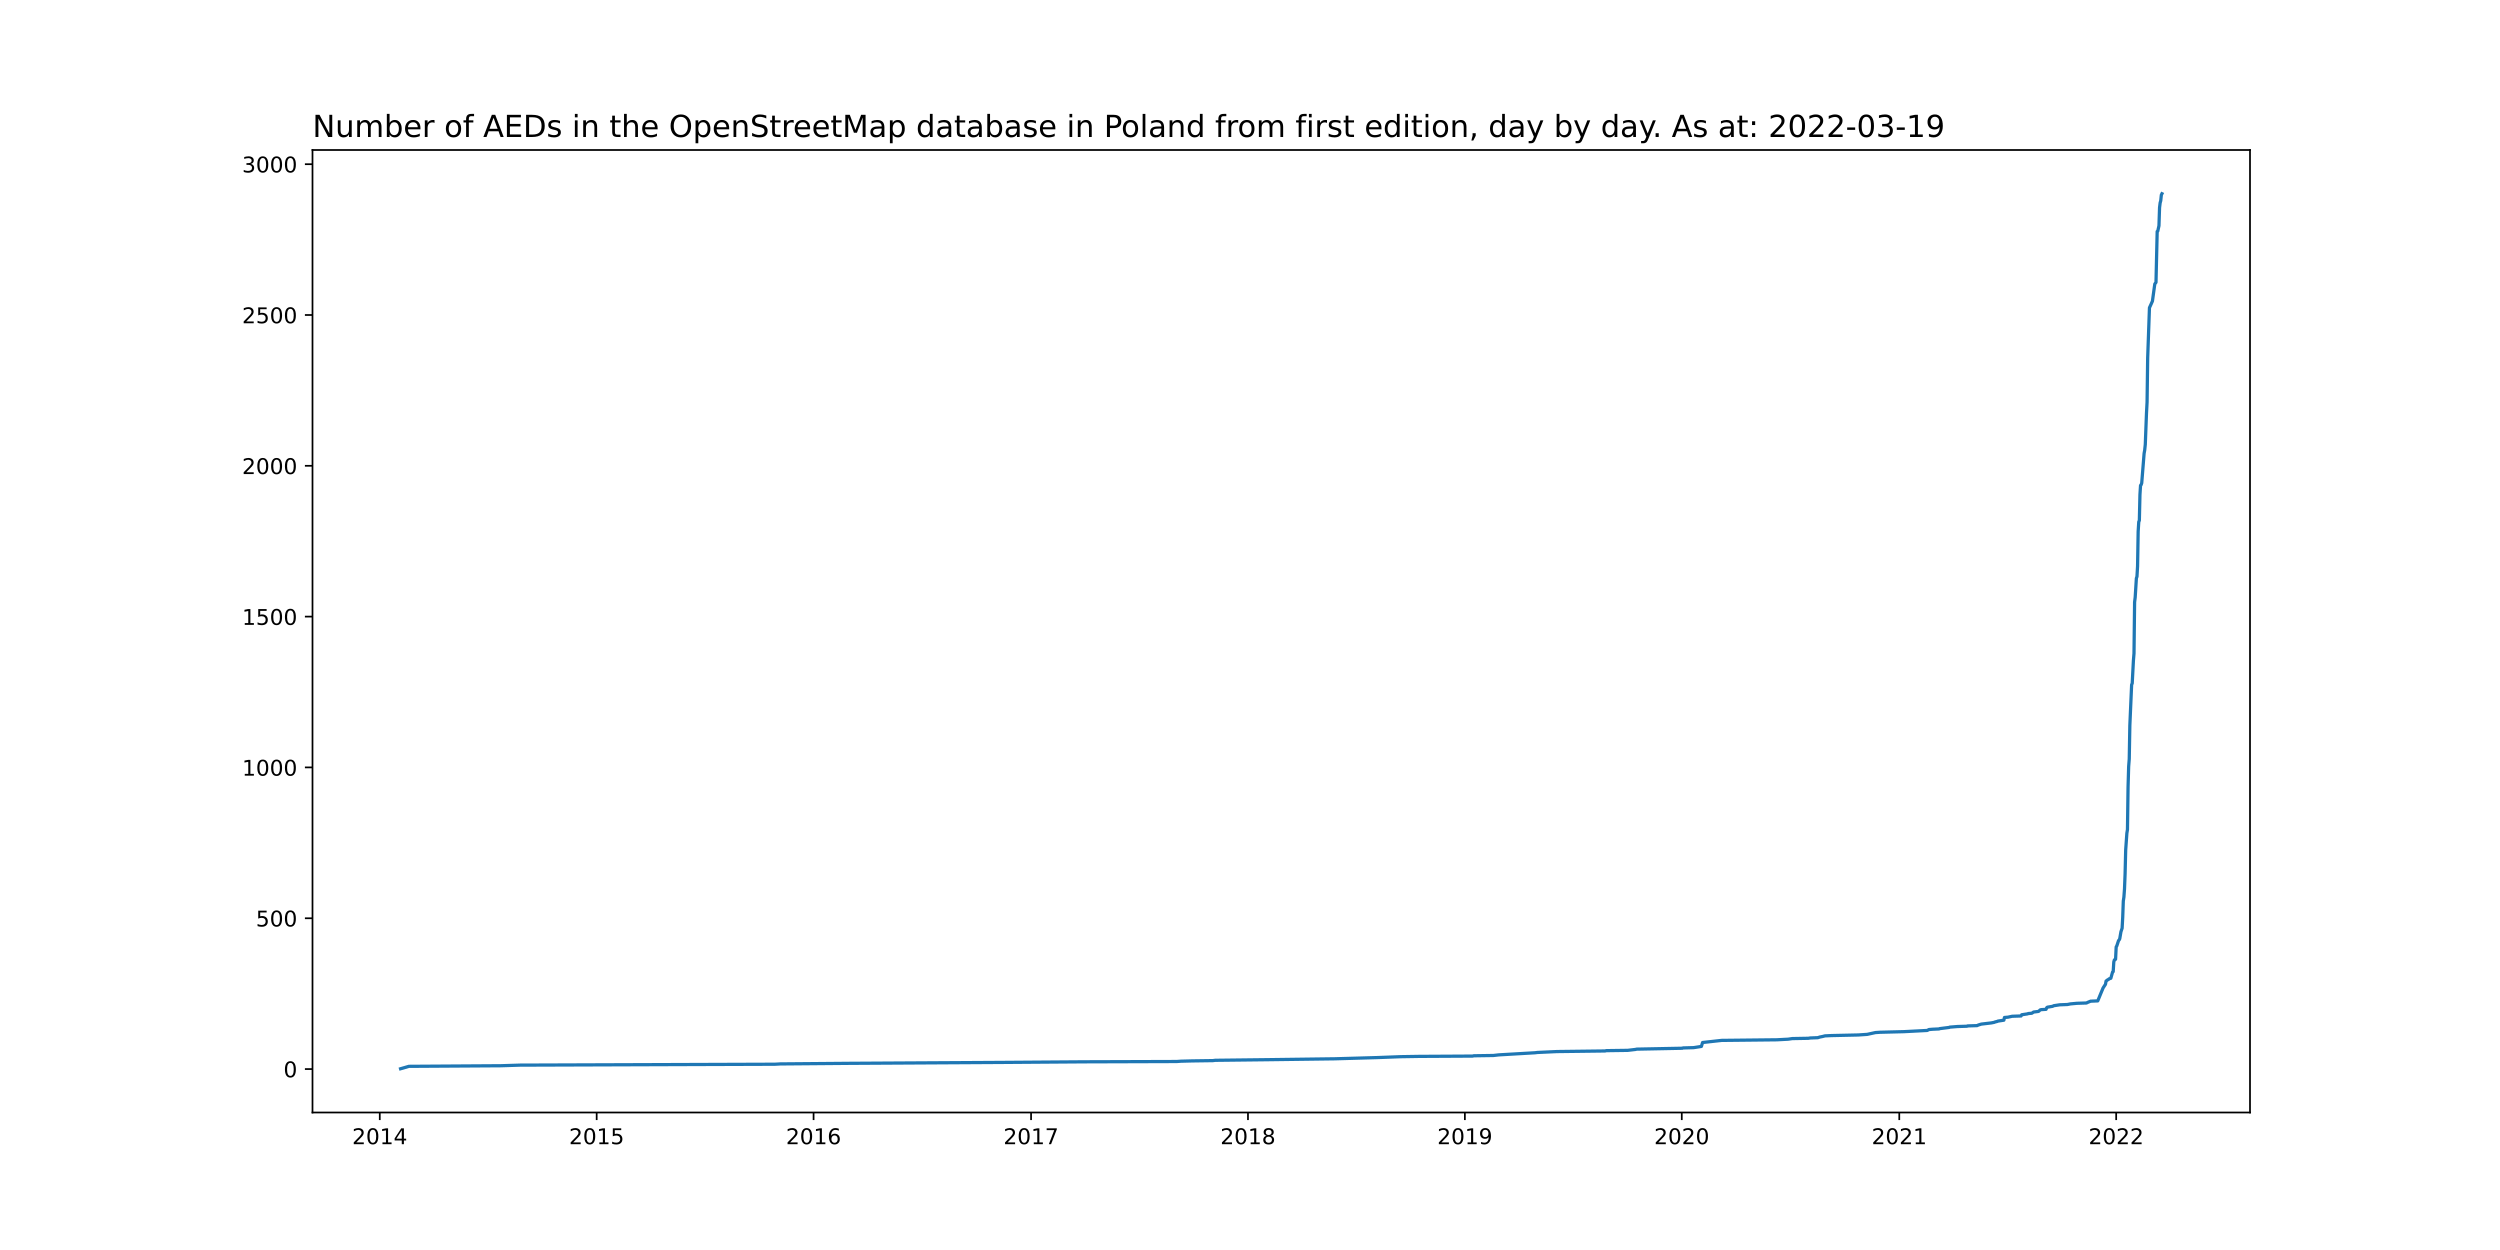
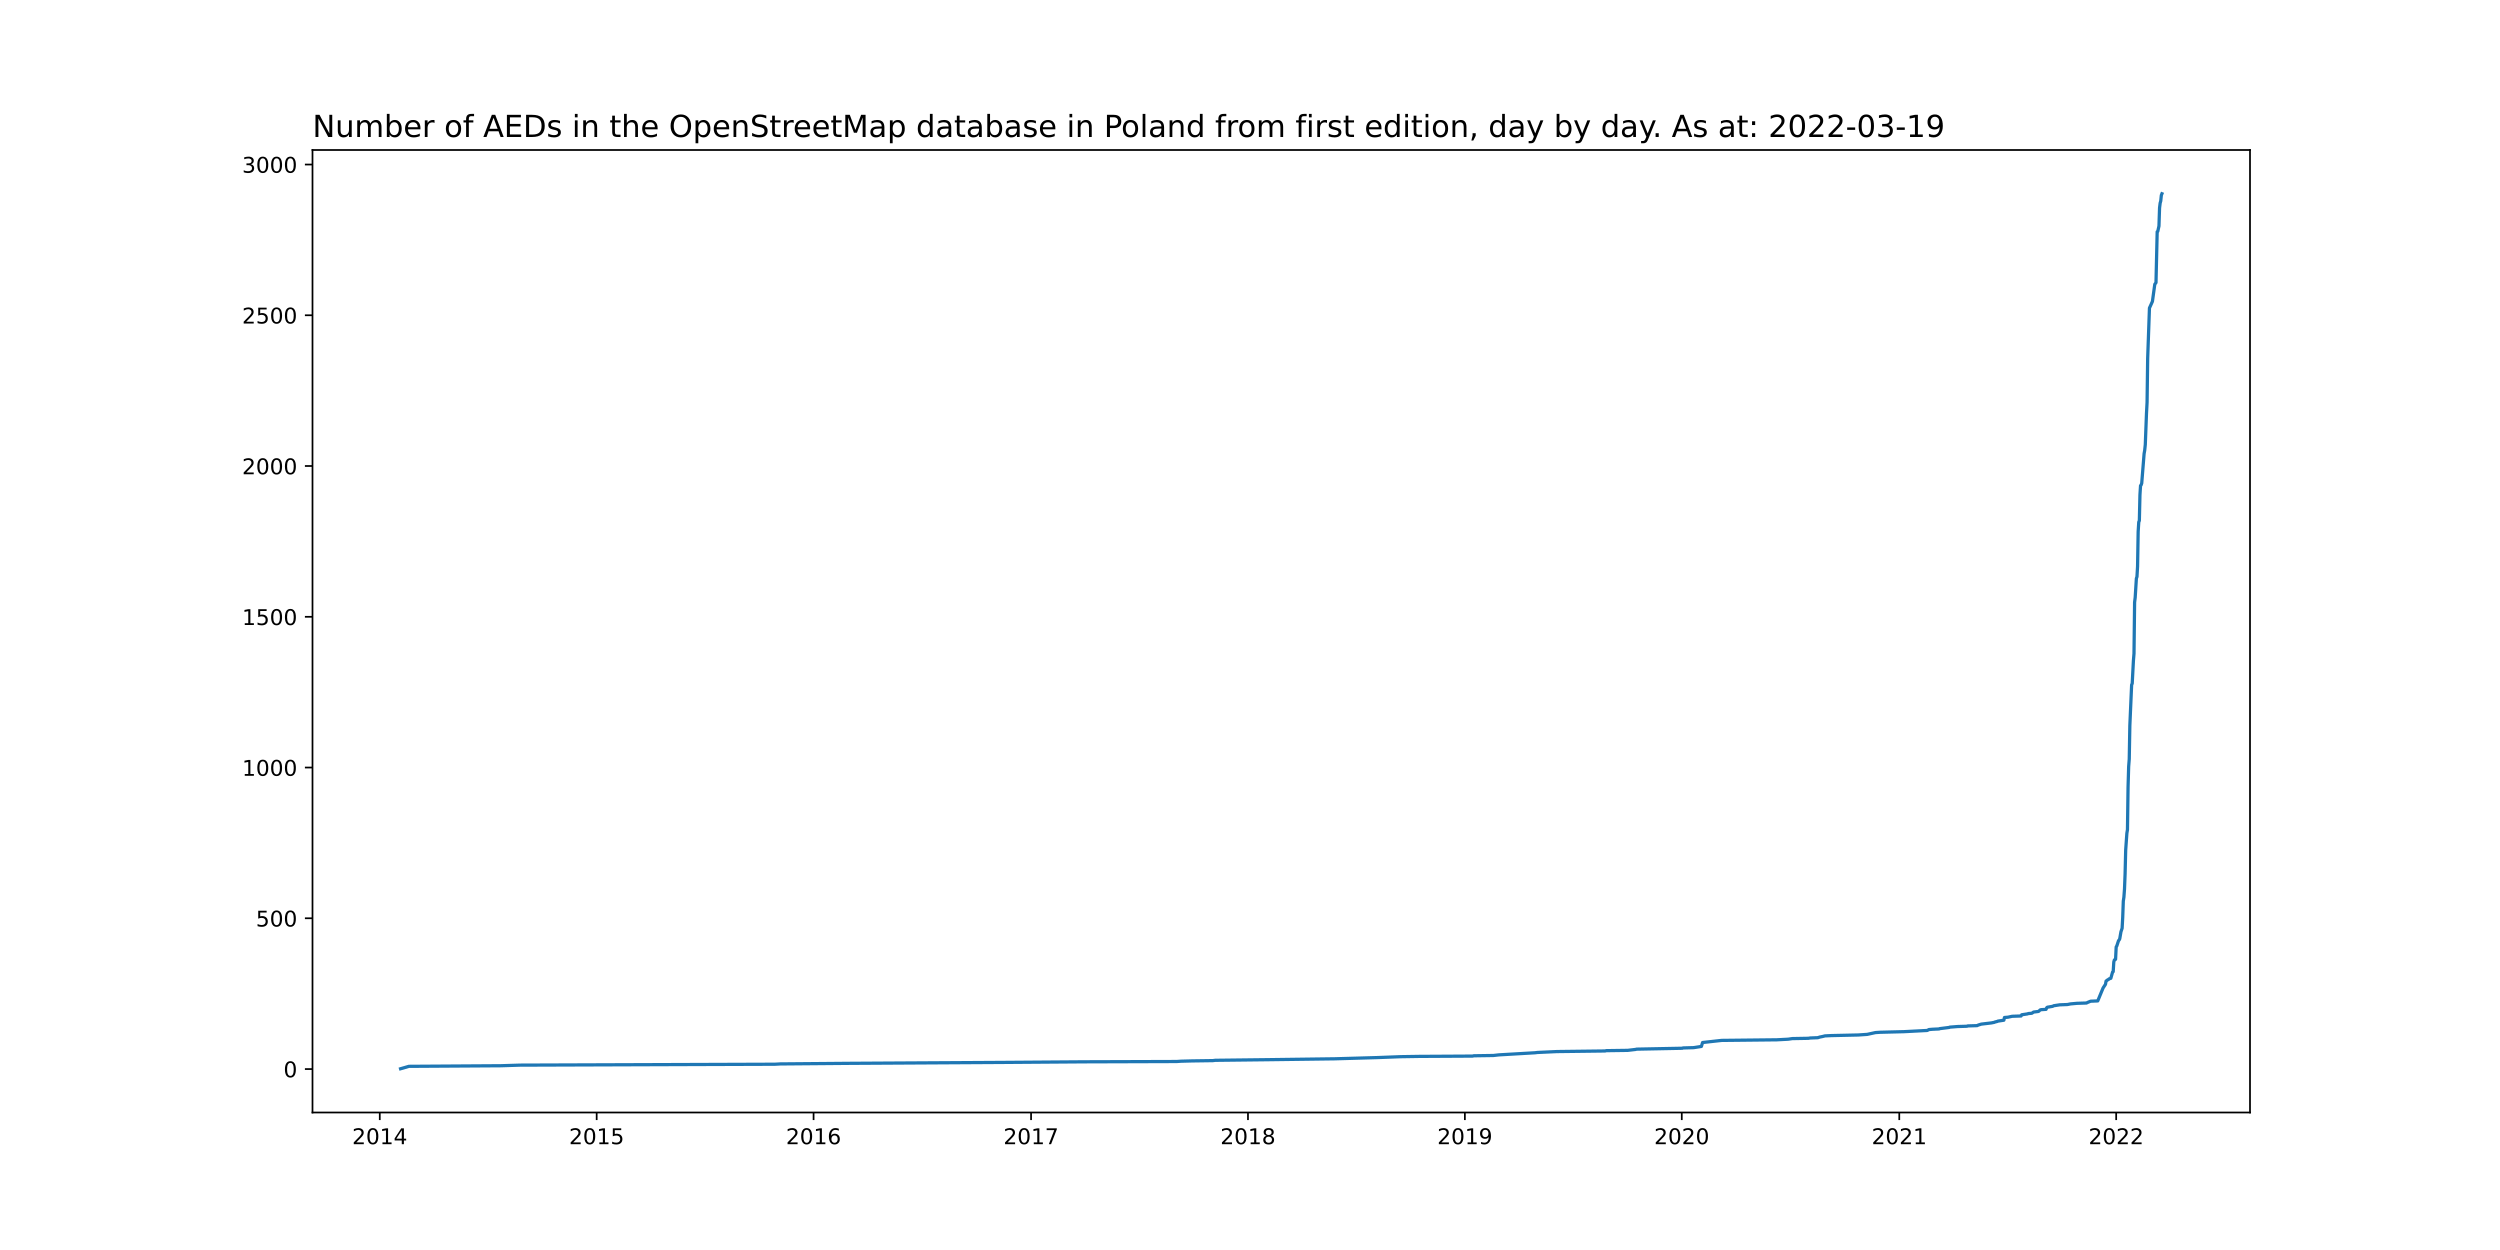
<svg xmlns="http://www.w3.org/2000/svg" xmlns:xlink="http://www.w3.org/1999/xlink" width="1152pt" height="576pt" viewBox="0 0 1152 576" version="1.1">
  <defs>
    <style type="text/css">*{stroke-linejoin: round; stroke-linecap: butt}</style>
  </defs>
  <g id="figure_1">
    <g id="patch_1">
      <path d="M 0 576  L 1152 576  L 1152 0  L 0 0  z " style="fill: #ffffff" />
    </g>
    <g id="axes_1">
      <g id="patch_2">
        <path d="M 144 512.64  L 1036.8 512.64  L 1036.8 69.12  L 144 69.12  z " style="fill: #ffffff" />
      </g>
      <g id="matplotlib.axis_1">
        <g id="xtick_1">
          <g id="line2d_1">
            <defs>
-               <path id="m5c5f3566be" d="M 0 0  L 0 3.5  " style="stroke: #000000; stroke-width: 0.8" />
+               <path id="md3b343126e" d="M 0 0  L 0 3.5  " style="stroke: #000000; stroke-width: 0.8" />
            </defs>
            <g>
-               <use xlink:href="#m5c5f3566be" x="174.998" y="512.64" style="stroke: #000000; stroke-width: 0.8" />
+               <use xlink:href="#md3b343126e" x="174.998" y="512.64" style="stroke: #000000; stroke-width: 0.8" />
            </g>
          </g>
          <g id="text_1">
            <g transform="translate(162.2727 527.2384)scale(0.1 -0.1)">
              <defs>
                <path id="DejaVuSans-32" d="M 1228 531  L 3431 531  L 3431 0  L 469 0  L 469 531  Q 828 903 1448 1529  Q 2069 2156 2228 2338  Q 2531 2678 2651 2914  Q 2772 3150 2772 3378  Q 2772 3750 2511 3984  Q 2250 4219 1831 4219  Q 1534 4219 1204 4116  Q 875 4013 500 3803  L 500 4441  Q 881 4594 1212 4672  Q 1544 4750 1819 4750  Q 2544 4750 2975 4387  Q 3406 4025 3406 3419  Q 3406 3131 3298 2873  Q 3191 2616 2906 2266  Q 2828 2175 2409 1742  Q 1991 1309 1228 531  z " transform="scale(0.015625)" />
                <path id="DejaVuSans-30" d="M 2034 4250  Q 1547 4250 1301 3770  Q 1056 3291 1056 2328  Q 1056 1369 1301 889  Q 1547 409 2034 409  Q 2525 409 2770 889  Q 3016 1369 3016 2328  Q 3016 3291 2770 3770  Q 2525 4250 2034 4250  z M 2034 4750  Q 2819 4750 3233 4129  Q 3647 3509 3647 2328  Q 3647 1150 3233 529  Q 2819 -91 2034 -91  Q 1250 -91 836 529  Q 422 1150 422 2328  Q 422 3509 836 4129  Q 1250 4750 2034 4750  z " transform="scale(0.015625)" />
                <path id="DejaVuSans-31" d="M 794 531  L 1825 531  L 1825 4091  L 703 3866  L 703 4441  L 1819 4666  L 2450 4666  L 2450 531  L 3481 531  L 3481 0  L 794 0  L 794 531  z " transform="scale(0.015625)" />
                <path id="DejaVuSans-34" d="M 2419 4116  L 825 1625  L 2419 1625  L 2419 4116  z M 2253 4666  L 3047 4666  L 3047 1625  L 3713 1625  L 3713 1100  L 3047 1100  L 3047 0  L 2419 0  L 2419 1100  L 313 1100  L 313 1709  L 2253 4666  z " transform="scale(0.015625)" />
              </defs>
              <use xlink:href="#DejaVuSans-32" />
              <use xlink:href="#DejaVuSans-30" x="63.623" />
              <use xlink:href="#DejaVuSans-31" x="127.246" />
              <use xlink:href="#DejaVuSans-34" x="190.869" />
            </g>
          </g>
        </g>
        <g id="xtick_2">
          <g id="line2d_2">
            <g>
-               <use xlink:href="#m5c5f3566be" x="274.946" y="512.64" style="stroke: #000000; stroke-width: 0.8" />
+               <use xlink:href="#md3b343126e" x="274.946" y="512.64" style="stroke: #000000; stroke-width: 0.8" />
            </g>
          </g>
          <g id="text_2">
            <g transform="translate(262.2212 527.2384)scale(0.1 -0.1)">
              <defs>
                <path id="DejaVuSans-35" d="M 691 4666  L 3169 4666  L 3169 4134  L 1269 4134  L 1269 2991  Q 1406 3038 1543 3061  Q 1681 3084 1819 3084  Q 2600 3084 3056 2656  Q 3513 2228 3513 1497  Q 3513 744 3044 326  Q 2575 -91 1722 -91  Q 1428 -91 1123 -41  Q 819 9 494 109  L 494 744  Q 775 591 1075 516  Q 1375 441 1709 441  Q 2250 441 2565 725  Q 2881 1009 2881 1497  Q 2881 1984 2565 2268  Q 2250 2553 1709 2553  Q 1456 2553 1204 2497  Q 953 2441 691 2322  L 691 4666  z " transform="scale(0.015625)" />
              </defs>
              <use xlink:href="#DejaVuSans-32" />
              <use xlink:href="#DejaVuSans-30" x="63.623" />
              <use xlink:href="#DejaVuSans-31" x="127.246" />
              <use xlink:href="#DejaVuSans-35" x="190.869" />
            </g>
          </g>
        </g>
        <g id="xtick_3">
          <g id="line2d_3">
            <g>
-               <use xlink:href="#m5c5f3566be" x="374.895" y="512.64" style="stroke: #000000; stroke-width: 0.8" />
+               <use xlink:href="#md3b343126e" x="374.895" y="512.64" style="stroke: #000000; stroke-width: 0.8" />
            </g>
          </g>
          <g id="text_3">
            <g transform="translate(362.1697 527.2384)scale(0.1 -0.1)">
              <defs>
                <path id="DejaVuSans-36" d="M 2113 2584  Q 1688 2584 1439 2293  Q 1191 2003 1191 1497  Q 1191 994 1439 701  Q 1688 409 2113 409  Q 2538 409 2786 701  Q 3034 994 3034 1497  Q 3034 2003 2786 2293  Q 2538 2584 2113 2584  z M 3366 4563  L 3366 3988  Q 3128 4100 2886 4159  Q 2644 4219 2406 4219  Q 1781 4219 1451 3797  Q 1122 3375 1075 2522  Q 1259 2794 1537 2939  Q 1816 3084 2150 3084  Q 2853 3084 3261 2657  Q 3669 2231 3669 1497  Q 3669 778 3244 343  Q 2819 -91 2113 -91  Q 1303 -91 875 529  Q 447 1150 447 2328  Q 447 3434 972 4092  Q 1497 4750 2381 4750  Q 2619 4750 2861 4703  Q 3103 4656 3366 4563  z " transform="scale(0.015625)" />
              </defs>
              <use xlink:href="#DejaVuSans-32" />
              <use xlink:href="#DejaVuSans-30" x="63.623" />
              <use xlink:href="#DejaVuSans-31" x="127.246" />
              <use xlink:href="#DejaVuSans-36" x="190.869" />
            </g>
          </g>
        </g>
        <g id="xtick_4">
          <g id="line2d_4">
            <g>
-               <use xlink:href="#m5c5f3566be" x="475.117" y="512.64" style="stroke: #000000; stroke-width: 0.8" />
+               <use xlink:href="#md3b343126e" x="475.117" y="512.64" style="stroke: #000000; stroke-width: 0.8" />
            </g>
          </g>
          <g id="text_4">
            <g transform="translate(462.392 527.2384)scale(0.1 -0.1)">
              <defs>
                <path id="DejaVuSans-37" d="M 525 4666  L 3525 4666  L 3525 4397  L 1831 0  L 1172 0  L 2766 4134  L 525 4134  L 525 4666  z " transform="scale(0.015625)" />
              </defs>
              <use xlink:href="#DejaVuSans-32" />
              <use xlink:href="#DejaVuSans-30" x="63.623" />
              <use xlink:href="#DejaVuSans-31" x="127.246" />
              <use xlink:href="#DejaVuSans-37" x="190.869" />
            </g>
          </g>
        </g>
        <g id="xtick_5">
          <g id="line2d_5">
            <g>
-               <use xlink:href="#m5c5f3566be" x="575.065" y="512.64" style="stroke: #000000; stroke-width: 0.8" />
+               <use xlink:href="#md3b343126e" x="575.065" y="512.64" style="stroke: #000000; stroke-width: 0.8" />
            </g>
          </g>
          <g id="text_5">
            <g transform="translate(562.3404 527.2384)scale(0.1 -0.1)">
              <defs>
                <path id="DejaVuSans-38" d="M 2034 2216  Q 1584 2216 1326 1975  Q 1069 1734 1069 1313  Q 1069 891 1326 650  Q 1584 409 2034 409  Q 2484 409 2743 651  Q 3003 894 3003 1313  Q 3003 1734 2745 1975  Q 2488 2216 2034 2216  z M 1403 2484  Q 997 2584 770 2862  Q 544 3141 544 3541  Q 544 4100 942 4425  Q 1341 4750 2034 4750  Q 2731 4750 3128 4425  Q 3525 4100 3525 3541  Q 3525 3141 3298 2862  Q 3072 2584 2669 2484  Q 3125 2378 3379 2068  Q 3634 1759 3634 1313  Q 3634 634 3220 271  Q 2806 -91 2034 -91  Q 1263 -91 848 271  Q 434 634 434 1313  Q 434 1759 690 2068  Q 947 2378 1403 2484  z M 1172 3481  Q 1172 3119 1398 2916  Q 1625 2713 2034 2713  Q 2441 2713 2670 2916  Q 2900 3119 2900 3481  Q 2900 3844 2670 4047  Q 2441 4250 2034 4250  Q 1625 4250 1398 4047  Q 1172 3844 1172 3481  z " transform="scale(0.015625)" />
              </defs>
              <use xlink:href="#DejaVuSans-32" />
              <use xlink:href="#DejaVuSans-30" x="63.623" />
              <use xlink:href="#DejaVuSans-31" x="127.246" />
              <use xlink:href="#DejaVuSans-38" x="190.869" />
            </g>
          </g>
        </g>
        <g id="xtick_6">
          <g id="line2d_6">
            <g>
-               <use xlink:href="#m5c5f3566be" x="675.014" y="512.64" style="stroke: #000000; stroke-width: 0.8" />
+               <use xlink:href="#md3b343126e" x="675.014" y="512.64" style="stroke: #000000; stroke-width: 0.8" />
            </g>
          </g>
          <g id="text_6">
            <g transform="translate(662.2889 527.2384)scale(0.1 -0.1)">
              <defs>
                <path id="DejaVuSans-39" d="M 703 97  L 703 672  Q 941 559 1184 500  Q 1428 441 1663 441  Q 2288 441 2617 861  Q 2947 1281 2994 2138  Q 2813 1869 2534 1725  Q 2256 1581 1919 1581  Q 1219 1581 811 2004  Q 403 2428 403 3163  Q 403 3881 828 4315  Q 1253 4750 1959 4750  Q 2769 4750 3195 4129  Q 3622 3509 3622 2328  Q 3622 1225 3098 567  Q 2575 -91 1691 -91  Q 1453 -91 1209 -44  Q 966 3 703 97  z M 1959 2075  Q 2384 2075 2632 2365  Q 2881 2656 2881 3163  Q 2881 3666 2632 3958  Q 2384 4250 1959 4250  Q 1534 4250 1286 3958  Q 1038 3666 1038 3163  Q 1038 2656 1286 2365  Q 1534 2075 1959 2075  z " transform="scale(0.015625)" />
              </defs>
              <use xlink:href="#DejaVuSans-32" />
              <use xlink:href="#DejaVuSans-30" x="63.623" />
              <use xlink:href="#DejaVuSans-31" x="127.246" />
              <use xlink:href="#DejaVuSans-39" x="190.869" />
            </g>
          </g>
        </g>
        <g id="xtick_7">
          <g id="line2d_7">
            <g>
-               <use xlink:href="#m5c5f3566be" x="774.962" y="512.64" style="stroke: #000000; stroke-width: 0.8" />
+               <use xlink:href="#md3b343126e" x="774.962" y="512.64" style="stroke: #000000; stroke-width: 0.8" />
            </g>
          </g>
          <g id="text_7">
            <g transform="translate(762.2374 527.2384)scale(0.1 -0.1)">
              <use xlink:href="#DejaVuSans-32" />
              <use xlink:href="#DejaVuSans-30" x="63.623" />
              <use xlink:href="#DejaVuSans-32" x="127.246" />
              <use xlink:href="#DejaVuSans-30" x="190.869" />
            </g>
          </g>
        </g>
        <g id="xtick_8">
          <g id="line2d_8">
            <g>
-               <use xlink:href="#m5c5f3566be" x="875.185" y="512.64" style="stroke: #000000; stroke-width: 0.8" />
+               <use xlink:href="#md3b343126e" x="875.185" y="512.64" style="stroke: #000000; stroke-width: 0.8" />
            </g>
          </g>
          <g id="text_8">
            <g transform="translate(862.4597 527.2384)scale(0.1 -0.1)">
              <use xlink:href="#DejaVuSans-32" />
              <use xlink:href="#DejaVuSans-30" x="63.623" />
              <use xlink:href="#DejaVuSans-32" x="127.246" />
              <use xlink:href="#DejaVuSans-31" x="190.869" />
            </g>
          </g>
        </g>
        <g id="xtick_9">
          <g id="line2d_9">
            <g>
-               <use xlink:href="#m5c5f3566be" x="975.133" y="512.64" style="stroke: #000000; stroke-width: 0.8" />
+               <use xlink:href="#md3b343126e" x="975.133" y="512.64" style="stroke: #000000; stroke-width: 0.8" />
            </g>
          </g>
          <g id="text_9">
            <g transform="translate(962.4082 527.2384)scale(0.1 -0.1)">
              <use xlink:href="#DejaVuSans-32" />
              <use xlink:href="#DejaVuSans-30" x="63.623" />
              <use xlink:href="#DejaVuSans-32" x="127.246" />
              <use xlink:href="#DejaVuSans-32" x="190.869" />
            </g>
          </g>
        </g>
      </g>
      <g id="matplotlib.axis_2">
        <g id="ytick_1">
          <g id="line2d_10">
            <defs>
-               <path id="m9e70c5c030" d="M 0 0  L -3.5 0  " style="stroke: #000000; stroke-width: 0.8" />
+               <path id="mc6fd38e978" d="M 0 0  L -3.5 0  " style="stroke: #000000; stroke-width: 0.8" />
            </defs>
            <g>
-               <use xlink:href="#m9e70c5c030" x="144" y="492.619" style="stroke: #000000; stroke-width: 0.8" />
+               <use xlink:href="#mc6fd38e978" x="144" y="492.619" style="stroke: #000000; stroke-width: 0.8" />
            </g>
          </g>
          <g id="text_10">
            <g transform="translate(130.6375 496.4182)scale(0.1 -0.1)">
              <use xlink:href="#DejaVuSans-30" />
            </g>
          </g>
        </g>
        <g id="ytick_2">
          <g id="line2d_11">
            <g>
-               <use xlink:href="#m9e70c5c030" x="144" y="423.126" style="stroke: #000000; stroke-width: 0.8" />
+               <use xlink:href="#mc6fd38e978" x="144" y="423.15" style="stroke: #000000; stroke-width: 0.8" />
            </g>
          </g>
          <g id="text_11">
-             <g transform="translate(117.9125 426.9249)scale(0.1 -0.1)">
+             <g transform="translate(117.9125 426.9488)scale(0.1 -0.1)">
              <use xlink:href="#DejaVuSans-35" />
              <use xlink:href="#DejaVuSans-30" x="63.623" />
              <use xlink:href="#DejaVuSans-30" x="127.246" />
            </g>
          </g>
        </g>
        <g id="ytick_3">
          <g id="line2d_12">
            <g>
-               <use xlink:href="#m9e70c5c030" x="144" y="353.632" style="stroke: #000000; stroke-width: 0.8" />
+               <use xlink:href="#mc6fd38e978" x="144" y="353.68" style="stroke: #000000; stroke-width: 0.8" />
            </g>
          </g>
          <g id="text_12">
-             <g transform="translate(111.55 357.4316)scale(0.1 -0.1)">
+             <g transform="translate(111.55 357.4795)scale(0.1 -0.1)">
              <use xlink:href="#DejaVuSans-31" />
              <use xlink:href="#DejaVuSans-30" x="63.623" />
              <use xlink:href="#DejaVuSans-30" x="127.246" />
              <use xlink:href="#DejaVuSans-30" x="190.869" />
            </g>
          </g>
        </g>
        <g id="ytick_4">
          <g id="line2d_13">
            <g>
-               <use xlink:href="#m9e70c5c030" x="144" y="284.139" style="stroke: #000000; stroke-width: 0.8" />
+               <use xlink:href="#mc6fd38e978" x="144" y="284.211" style="stroke: #000000; stroke-width: 0.8" />
            </g>
          </g>
          <g id="text_13">
-             <g transform="translate(111.55 287.9384)scale(0.1 -0.1)">
+             <g transform="translate(111.55 288.0102)scale(0.1 -0.1)">
              <use xlink:href="#DejaVuSans-31" />
              <use xlink:href="#DejaVuSans-35" x="63.623" />
              <use xlink:href="#DejaVuSans-30" x="127.246" />
              <use xlink:href="#DejaVuSans-30" x="190.869" />
            </g>
          </g>
        </g>
        <g id="ytick_5">
          <g id="line2d_14">
            <g>
-               <use xlink:href="#m9e70c5c030" x="144" y="214.646" style="stroke: #000000; stroke-width: 0.8" />
+               <use xlink:href="#mc6fd38e978" x="144" y="214.742" style="stroke: #000000; stroke-width: 0.8" />
            </g>
          </g>
          <g id="text_14">
-             <g transform="translate(111.55 218.4451)scale(0.1 -0.1)">
+             <g transform="translate(111.55 218.5408)scale(0.1 -0.1)">
              <use xlink:href="#DejaVuSans-32" />
              <use xlink:href="#DejaVuSans-30" x="63.623" />
              <use xlink:href="#DejaVuSans-30" x="127.246" />
              <use xlink:href="#DejaVuSans-30" x="190.869" />
            </g>
          </g>
        </g>
        <g id="ytick_6">
          <g id="line2d_15">
            <g>
-               <use xlink:href="#m9e70c5c030" x="144" y="145.153" style="stroke: #000000; stroke-width: 0.8" />
+               <use xlink:href="#mc6fd38e978" x="144" y="145.272" style="stroke: #000000; stroke-width: 0.8" />
            </g>
          </g>
          <g id="text_15">
-             <g transform="translate(111.55 148.9518)scale(0.1 -0.1)">
+             <g transform="translate(111.55 149.0715)scale(0.1 -0.1)">
              <use xlink:href="#DejaVuSans-32" />
              <use xlink:href="#DejaVuSans-35" x="63.623" />
              <use xlink:href="#DejaVuSans-30" x="127.246" />
              <use xlink:href="#DejaVuSans-30" x="190.869" />
            </g>
          </g>
        </g>
        <g id="ytick_7">
          <g id="line2d_16">
            <g>
-               <use xlink:href="#m9e70c5c030" x="144" y="75.659" style="stroke: #000000; stroke-width: 0.8" />
+               <use xlink:href="#mc6fd38e978" x="144" y="75.803" style="stroke: #000000; stroke-width: 0.8" />
            </g>
          </g>
          <g id="text_16">
-             <g transform="translate(111.55 79.45854)scale(0.1 -0.1)">
+             <g transform="translate(111.55 79.60217)scale(0.1 -0.1)">
              <defs>
                <path id="DejaVuSans-33" d="M 2597 2516  Q 3050 2419 3304 2112  Q 3559 1806 3559 1356  Q 3559 666 3084 287  Q 2609 -91 1734 -91  Q 1441 -91 1130 -33  Q 819 25 488 141  L 488 750  Q 750 597 1062 519  Q 1375 441 1716 441  Q 2309 441 2620 675  Q 2931 909 2931 1356  Q 2931 1769 2642 2001  Q 2353 2234 1838 2234  L 1294 2234  L 1294 2753  L 1863 2753  Q 2328 2753 2575 2939  Q 2822 3125 2822 3475  Q 2822 3834 2567 4026  Q 2313 4219 1838 4219  Q 1578 4219 1281 4162  Q 984 4106 628 3988  L 628 4550  Q 988 4650 1302 4700  Q 1616 4750 1894 4750  Q 2613 4750 3031 4423  Q 3450 4097 3450 3541  Q 3450 3153 3228 2886  Q 3006 2619 2597 2516  z " transform="scale(0.015625)" />
              </defs>
              <use xlink:href="#DejaVuSans-33" />
              <use xlink:href="#DejaVuSans-30" x="63.623" />
              <use xlink:href="#DejaVuSans-30" x="127.246" />
              <use xlink:href="#DejaVuSans-30" x="190.869" />
            </g>
          </g>
        </g>
      </g>
      <g id="line2d_17">
-         <path d="M 184.582 492.48  L 188.415 491.368  L 230.859 491.09  L 239.622 490.812  L 357.096 490.395  L 359.56 490.256  L 391.872 489.978  L 461.973 489.561  L 499.762 489.283  L 542.206 489.144  L 544.122 489.005  L 549.325 488.866  L 558.909 488.727  L 560.005 488.588  L 583.828 488.31  L 615.045 487.893  L 634.487 487.337  L 645.44 486.921  L 653.929 486.782  L 678.574 486.643  L 679.121 486.504  L 688.158 486.365  L 690.622 486.087  L 707.326 485.114  L 708.421 484.975  L 717.458 484.558  L 739.638 484.28  L 740.186 484.141  L 750.044 484.002  L 753.604 483.585  L 754.151 483.446  L 775.236 483.029  L 775.51 482.89  L 780.439 482.751  L 783.999 482.195  L 784.546 480.388  L 793.309 479.415  L 818.775 479.137  L 823.978 478.859  L 825.895 478.581  L 833.288 478.442  L 834.11 478.303  L 837.67 478.164  L 838.491 477.886  L 839.86 477.608  L 840.956 477.33  L 843.968 477.191  L 856.29 476.914  L 860.398 476.636  L 864.231 475.802  L 866.422 475.663  L 877.375 475.385  L 888.055 474.829  L 888.876 474.412  L 890.519 474.273  L 893.531 474.134  L 893.805 473.995  L 898.187 473.439  L 898.46 473.3  L 902.02 473.022  L 906.401 472.883  L 906.675 472.744  L 911.057 472.605  L 911.604 472.327  L 912.973 471.91  L 917.629 471.354  L 918.998 471.076  L 919.272 470.937  L 920.367 470.659  L 920.641 470.52  L 923.379 470.103  L 923.653 468.852  L 925.296 468.713  L 927.213 468.296  L 931.32 468.157  L 931.594 467.601  L 934.332 467.184  L 934.606 467.045  L 936.249 466.906  L 937.071 466.351  L 939.261 466.073  L 939.535 465.934  L 940.083 465.378  L 940.63 465.239  L 942.821 465.1  L 943.095 464.405  L 943.369 464.127  L 945.833 463.71  L 946.381 463.432  L 949.119 463.015  L 952.679 462.876  L 954.048 462.598  L 957.06 462.32  L 961.442 462.181  L 961.989 461.903  L 963.358 461.347  L 966.644 461.208  L 969.109 455.232  L 970.204 453.564  L 970.478 452.035  L 970.752 451.896  L 971.026 451.618  L 971.573 451.34  L 971.847 451.062  L 972.669 450.784  L 973.49 447.865  L 973.764 447.726  L 974.038 443.279  L 974.312 442.306  L 974.859 442.028  L 975.133 436.329  L 975.407 435.912  L 976.228 433.411  L 976.502 433.133  L 976.776 432.577  L 977.324 429.38  L 977.871 427.712  L 978.145 422.709  L 978.419 415.203  L 978.693 413.397  L 978.967 409.644  L 979.241 402.695  L 979.514 391.715  L 980.062 383.931  L 980.336 382.264  L 980.61 362.667  L 980.884 353.215  L 981.157 349.741  L 981.431 334.313  L 982.253 315.55  L 982.527 314.855  L 983.074 304.431  L 983.348 301.096  L 983.622 277.468  L 983.896 275.244  L 984.443 266.488  L 984.717 265.654  L 984.991 260.928  L 985.265 244.945  L 985.539 240.497  L 985.813 239.802  L 986.086 227.989  L 986.36 223.68  L 986.634 223.402  L 986.908 222.568  L 988.003 208.947  L 988.277 207.419  L 988.551 204.778  L 989.099 190.462  L 989.372 185.32  L 989.646 165.028  L 990.194 149.6  L 990.468 141.817  L 991.289 140.01  L 991.837 138.759  L 992.932 130.837  L 993.48 130.142  L 994.028 106.653  L 994.301 106.514  L 994.849 104.013  L 995.123 95.673  L 995.397 93.45  L 995.671 92.477  L 995.944 89.836  L 996.218 89.28  L 996.218 89.28  " clip-path="url(#pf6e9a65e65)" style="fill: none; stroke: #1f77b4; stroke-width: 1.5; stroke-linecap: square" />
+         <path d="M 184.582 492.48  L 188.415 491.368  L 230.859 491.091  L 239.622 490.813  L 357.096 490.396  L 359.56 490.257  L 391.872 489.979  L 461.973 489.562  L 499.762 489.284  L 542.206 489.145  L 544.122 489.007  L 549.325 488.868  L 558.909 488.729  L 560.005 488.59  L 583.828 488.312  L 615.045 487.895  L 634.487 487.339  L 645.44 486.922  L 653.929 486.784  L 678.574 486.645  L 679.121 486.506  L 688.158 486.367  L 690.622 486.089  L 707.326 485.116  L 708.421 484.977  L 717.458 484.56  L 739.638 484.283  L 740.186 484.144  L 750.044 484.005  L 753.604 483.588  L 754.151 483.449  L 775.236 483.032  L 775.51 482.893  L 780.439 482.754  L 783.999 482.199  L 784.546 480.392  L 793.309 479.42  L 818.775 479.142  L 823.978 478.864  L 825.895 478.586  L 833.288 478.447  L 834.11 478.308  L 837.67 478.169  L 838.491 477.891  L 839.86 477.614  L 840.956 477.336  L 843.968 477.197  L 856.29 476.919  L 860.398 476.641  L 864.231 475.807  L 866.422 475.668  L 877.375 475.391  L 888.055 474.835  L 888.876 474.418  L 890.519 474.279  L 893.531 474.14  L 893.805 474.001  L 898.187 473.445  L 898.46 473.306  L 902.02 473.029  L 906.401 472.89  L 906.675 472.751  L 911.057 472.612  L 911.604 472.334  L 912.973 471.917  L 917.629 471.361  L 918.998 471.083  L 919.272 470.945  L 920.367 470.667  L 920.641 470.528  L 923.379 470.111  L 923.653 468.86  L 925.296 468.721  L 927.213 468.305  L 931.32 468.166  L 931.594 467.61  L 934.332 467.193  L 934.606 467.054  L 936.249 466.915  L 937.071 466.36  L 939.261 466.082  L 939.535 465.943  L 940.083 465.387  L 940.63 465.248  L 942.821 465.109  L 943.095 464.414  L 943.369 464.137  L 945.833 463.72  L 946.381 463.442  L 949.119 463.025  L 952.679 462.886  L 954.048 462.608  L 957.06 462.33  L 961.442 462.191  L 961.989 461.913  L 963.358 461.358  L 966.644 461.219  L 969.109 455.244  L 970.204 453.577  L 970.478 452.049  L 970.752 451.91  L 971.026 451.632  L 971.573 451.354  L 971.847 451.076  L 972.669 450.798  L 973.49 447.881  L 973.764 447.742  L 974.038 443.296  L 974.312 442.323  L 974.859 442.045  L 975.133 436.349  L 975.407 435.932  L 976.228 433.431  L 976.502 433.153  L 976.776 432.597  L 977.324 429.402  L 977.871 427.735  L 978.145 422.733  L 978.419 415.23  L 978.693 413.424  L 978.967 409.673  L 979.241 402.726  L 979.514 391.749  L 980.062 383.969  L 980.336 382.302  L 980.61 362.711  L 980.884 353.263  L 981.157 349.79  L 981.431 334.368  L 982.253 315.611  L 982.527 314.916  L 983.074 304.496  L 983.348 301.161  L 983.622 277.542  L 983.896 275.319  L 984.443 266.566  L 984.717 265.732  L 984.991 261.008  L 985.265 245.03  L 985.539 240.584  L 985.813 239.89  L 986.086 228.08  L 986.36 223.773  L 986.634 223.495  L 986.908 222.661  L 988.003 209.045  L 988.277 207.517  L 988.551 204.877  L 989.099 190.566  L 989.372 185.426  L 989.646 165.141  L 990.194 149.718  L 990.468 141.938  L 991.289 140.132  L 991.837 138.881  L 992.932 130.962  L 993.48 130.267  L 994.028 106.786  L 994.301 106.647  L 994.849 104.146  L 995.123 95.81  L 995.397 93.587  L 995.671 92.615  L 995.944 89.975  L 996.218 89.28  L 996.218 89.28  " clip-path="url(#p637853710c)" style="fill: none; stroke: #1f77b4; stroke-width: 1.5; stroke-linecap: square" />
      </g>
      <g id="patch_3">
        <path d="M 144 512.64  L 144 69.12  " style="fill: none; stroke: #000000; stroke-width: 0.8; stroke-linejoin: miter; stroke-linecap: square" />
      </g>
      <g id="patch_4">
        <path d="M 1036.8 512.64  L 1036.8 69.12  " style="fill: none; stroke: #000000; stroke-width: 0.8; stroke-linejoin: miter; stroke-linecap: square" />
      </g>
      <g id="patch_5">
        <path d="M 144 512.64  L 1036.8 512.64  " style="fill: none; stroke: #000000; stroke-width: 0.8; stroke-linejoin: miter; stroke-linecap: square" />
      </g>
      <g id="patch_6">
        <path d="M 144 69.12  L 1036.8 69.12  " style="fill: none; stroke: #000000; stroke-width: 0.8; stroke-linejoin: miter; stroke-linecap: square" />
      </g>
      <g id="text_17">
        <g transform="translate(144 63.12)scale(0.14 -0.14)">
          <defs>
            <path id="DejaVuSans-4e" d="M 628 4666  L 1478 4666  L 3547 763  L 3547 4666  L 4159 4666  L 4159 0  L 3309 0  L 1241 3903  L 1241 0  L 628 0  L 628 4666  z " transform="scale(0.015625)" />
            <path id="DejaVuSans-75" d="M 544 1381  L 544 3500  L 1119 3500  L 1119 1403  Q 1119 906 1312 657  Q 1506 409 1894 409  Q 2359 409 2629 706  Q 2900 1003 2900 1516  L 2900 3500  L 3475 3500  L 3475 0  L 2900 0  L 2900 538  Q 2691 219 2414 64  Q 2138 -91 1772 -91  Q 1169 -91 856 284  Q 544 659 544 1381  z M 1991 3584  L 1991 3584  z " transform="scale(0.015625)" />
            <path id="DejaVuSans-6d" d="M 3328 2828  Q 3544 3216 3844 3400  Q 4144 3584 4550 3584  Q 5097 3584 5394 3201  Q 5691 2819 5691 2113  L 5691 0  L 5113 0  L 5113 2094  Q 5113 2597 4934 2840  Q 4756 3084 4391 3084  Q 3944 3084 3684 2787  Q 3425 2491 3425 1978  L 3425 0  L 2847 0  L 2847 2094  Q 2847 2600 2669 2842  Q 2491 3084 2119 3084  Q 1678 3084 1418 2786  Q 1159 2488 1159 1978  L 1159 0  L 581 0  L 581 3500  L 1159 3500  L 1159 2956  Q 1356 3278 1631 3431  Q 1906 3584 2284 3584  Q 2666 3584 2933 3390  Q 3200 3197 3328 2828  z " transform="scale(0.015625)" />
            <path id="DejaVuSans-62" d="M 3116 1747  Q 3116 2381 2855 2742  Q 2594 3103 2138 3103  Q 1681 3103 1420 2742  Q 1159 2381 1159 1747  Q 1159 1113 1420 752  Q 1681 391 2138 391  Q 2594 391 2855 752  Q 3116 1113 3116 1747  z M 1159 2969  Q 1341 3281 1617 3432  Q 1894 3584 2278 3584  Q 2916 3584 3314 3078  Q 3713 2572 3713 1747  Q 3713 922 3314 415  Q 2916 -91 2278 -91  Q 1894 -91 1617 61  Q 1341 213 1159 525  L 1159 0  L 581 0  L 581 4863  L 1159 4863  L 1159 2969  z " transform="scale(0.015625)" />
            <path id="DejaVuSans-65" d="M 3597 1894  L 3597 1613  L 953 1613  Q 991 1019 1311 708  Q 1631 397 2203 397  Q 2534 397 2845 478  Q 3156 559 3463 722  L 3463 178  Q 3153 47 2828 -22  Q 2503 -91 2169 -91  Q 1331 -91 842 396  Q 353 884 353 1716  Q 353 2575 817 3079  Q 1281 3584 2069 3584  Q 2775 3584 3186 3129  Q 3597 2675 3597 1894  z M 3022 2063  Q 3016 2534 2758 2815  Q 2500 3097 2075 3097  Q 1594 3097 1305 2825  Q 1016 2553 972 2059  L 3022 2063  z " transform="scale(0.015625)" />
            <path id="DejaVuSans-72" d="M 2631 2963  Q 2534 3019 2420 3045  Q 2306 3072 2169 3072  Q 1681 3072 1420 2755  Q 1159 2438 1159 1844  L 1159 0  L 581 0  L 581 3500  L 1159 3500  L 1159 2956  Q 1341 3275 1631 3429  Q 1922 3584 2338 3584  Q 2397 3584 2469 3576  Q 2541 3569 2628 3553  L 2631 2963  z " transform="scale(0.015625)" />
            <path id="DejaVuSans-20" transform="scale(0.015625)" />
            <path id="DejaVuSans-6f" d="M 1959 3097  Q 1497 3097 1228 2736  Q 959 2375 959 1747  Q 959 1119 1226 758  Q 1494 397 1959 397  Q 2419 397 2687 759  Q 2956 1122 2956 1747  Q 2956 2369 2687 2733  Q 2419 3097 1959 3097  z M 1959 3584  Q 2709 3584 3137 3096  Q 3566 2609 3566 1747  Q 3566 888 3137 398  Q 2709 -91 1959 -91  Q 1206 -91 779 398  Q 353 888 353 1747  Q 353 2609 779 3096  Q 1206 3584 1959 3584  z " transform="scale(0.015625)" />
            <path id="DejaVuSans-66" d="M 2375 4863  L 2375 4384  L 1825 4384  Q 1516 4384 1395 4259  Q 1275 4134 1275 3809  L 1275 3500  L 2222 3500  L 2222 3053  L 1275 3053  L 1275 0  L 697 0  L 697 3053  L 147 3053  L 147 3500  L 697 3500  L 697 3744  Q 697 4328 969 4595  Q 1241 4863 1831 4863  L 2375 4863  z " transform="scale(0.015625)" />
            <path id="DejaVuSans-41" d="M 2188 4044  L 1331 1722  L 3047 1722  L 2188 4044  z M 1831 4666  L 2547 4666  L 4325 0  L 3669 0  L 3244 1197  L 1141 1197  L 716 0  L 50 0  L 1831 4666  z " transform="scale(0.015625)" />
            <path id="DejaVuSans-45" d="M 628 4666  L 3578 4666  L 3578 4134  L 1259 4134  L 1259 2753  L 3481 2753  L 3481 2222  L 1259 2222  L 1259 531  L 3634 531  L 3634 0  L 628 0  L 628 4666  z " transform="scale(0.015625)" />
            <path id="DejaVuSans-44" d="M 1259 4147  L 1259 519  L 2022 519  Q 2988 519 3436 956  Q 3884 1394 3884 2338  Q 3884 3275 3436 3711  Q 2988 4147 2022 4147  L 1259 4147  z M 628 4666  L 1925 4666  Q 3281 4666 3915 4102  Q 4550 3538 4550 2338  Q 4550 1131 3912 565  Q 3275 0 1925 0  L 628 0  L 628 4666  z " transform="scale(0.015625)" />
            <path id="DejaVuSans-73" d="M 2834 3397  L 2834 2853  Q 2591 2978 2328 3040  Q 2066 3103 1784 3103  Q 1356 3103 1142 2972  Q 928 2841 928 2578  Q 928 2378 1081 2264  Q 1234 2150 1697 2047  L 1894 2003  Q 2506 1872 2764 1633  Q 3022 1394 3022 966  Q 3022 478 2636 193  Q 2250 -91 1575 -91  Q 1294 -91 989 -36  Q 684 19 347 128  L 347 722  Q 666 556 975 473  Q 1284 391 1588 391  Q 1994 391 2212 530  Q 2431 669 2431 922  Q 2431 1156 2273 1281  Q 2116 1406 1581 1522  L 1381 1569  Q 847 1681 609 1914  Q 372 2147 372 2553  Q 372 3047 722 3315  Q 1072 3584 1716 3584  Q 2034 3584 2315 3537  Q 2597 3491 2834 3397  z " transform="scale(0.015625)" />
            <path id="DejaVuSans-69" d="M 603 3500  L 1178 3500  L 1178 0  L 603 0  L 603 3500  z M 603 4863  L 1178 4863  L 1178 4134  L 603 4134  L 603 4863  z " transform="scale(0.015625)" />
            <path id="DejaVuSans-6e" d="M 3513 2113  L 3513 0  L 2938 0  L 2938 2094  Q 2938 2591 2744 2837  Q 2550 3084 2163 3084  Q 1697 3084 1428 2787  Q 1159 2491 1159 1978  L 1159 0  L 581 0  L 581 3500  L 1159 3500  L 1159 2956  Q 1366 3272 1645 3428  Q 1925 3584 2291 3584  Q 2894 3584 3203 3211  Q 3513 2838 3513 2113  z " transform="scale(0.015625)" />
            <path id="DejaVuSans-74" d="M 1172 4494  L 1172 3500  L 2356 3500  L 2356 3053  L 1172 3053  L 1172 1153  Q 1172 725 1289 603  Q 1406 481 1766 481  L 2356 481  L 2356 0  L 1766 0  Q 1100 0 847 248  Q 594 497 594 1153  L 594 3053  L 172 3053  L 172 3500  L 594 3500  L 594 4494  L 1172 4494  z " transform="scale(0.015625)" />
            <path id="DejaVuSans-68" d="M 3513 2113  L 3513 0  L 2938 0  L 2938 2094  Q 2938 2591 2744 2837  Q 2550 3084 2163 3084  Q 1697 3084 1428 2787  Q 1159 2491 1159 1978  L 1159 0  L 581 0  L 581 4863  L 1159 4863  L 1159 2956  Q 1366 3272 1645 3428  Q 1925 3584 2291 3584  Q 2894 3584 3203 3211  Q 3513 2838 3513 2113  z " transform="scale(0.015625)" />
            <path id="DejaVuSans-4f" d="M 2522 4238  Q 1834 4238 1429 3725  Q 1025 3213 1025 2328  Q 1025 1447 1429 934  Q 1834 422 2522 422  Q 3209 422 3611 934  Q 4013 1447 4013 2328  Q 4013 3213 3611 3725  Q 3209 4238 2522 4238  z M 2522 4750  Q 3503 4750 4090 4092  Q 4678 3434 4678 2328  Q 4678 1225 4090 567  Q 3503 -91 2522 -91  Q 1538 -91 948 565  Q 359 1222 359 2328  Q 359 3434 948 4092  Q 1538 4750 2522 4750  z " transform="scale(0.015625)" />
            <path id="DejaVuSans-70" d="M 1159 525  L 1159 -1331  L 581 -1331  L 581 3500  L 1159 3500  L 1159 2969  Q 1341 3281 1617 3432  Q 1894 3584 2278 3584  Q 2916 3584 3314 3078  Q 3713 2572 3713 1747  Q 3713 922 3314 415  Q 2916 -91 2278 -91  Q 1894 -91 1617 61  Q 1341 213 1159 525  z M 3116 1747  Q 3116 2381 2855 2742  Q 2594 3103 2138 3103  Q 1681 3103 1420 2742  Q 1159 2381 1159 1747  Q 1159 1113 1420 752  Q 1681 391 2138 391  Q 2594 391 2855 752  Q 3116 1113 3116 1747  z " transform="scale(0.015625)" />
            <path id="DejaVuSans-53" d="M 3425 4513  L 3425 3897  Q 3066 4069 2747 4153  Q 2428 4238 2131 4238  Q 1616 4238 1336 4038  Q 1056 3838 1056 3469  Q 1056 3159 1242 3001  Q 1428 2844 1947 2747  L 2328 2669  Q 3034 2534 3370 2195  Q 3706 1856 3706 1288  Q 3706 609 3251 259  Q 2797 -91 1919 -91  Q 1588 -91 1214 -16  Q 841 59 441 206  L 441 856  Q 825 641 1194 531  Q 1563 422 1919 422  Q 2459 422 2753 634  Q 3047 847 3047 1241  Q 3047 1584 2836 1778  Q 2625 1972 2144 2069  L 1759 2144  Q 1053 2284 737 2584  Q 422 2884 422 3419  Q 422 4038 858 4394  Q 1294 4750 2059 4750  Q 2388 4750 2728 4690  Q 3069 4631 3425 4513  z " transform="scale(0.015625)" />
            <path id="DejaVuSans-4d" d="M 628 4666  L 1569 4666  L 2759 1491  L 3956 4666  L 4897 4666  L 4897 0  L 4281 0  L 4281 4097  L 3078 897  L 2444 897  L 1241 4097  L 1241 0  L 628 0  L 628 4666  z " transform="scale(0.015625)" />
            <path id="DejaVuSans-61" d="M 2194 1759  Q 1497 1759 1228 1600  Q 959 1441 959 1056  Q 959 750 1161 570  Q 1363 391 1709 391  Q 2188 391 2477 730  Q 2766 1069 2766 1631  L 2766 1759  L 2194 1759  z M 3341 1997  L 3341 0  L 2766 0  L 2766 531  Q 2569 213 2275 61  Q 1981 -91 1556 -91  Q 1019 -91 701 211  Q 384 513 384 1019  Q 384 1609 779 1909  Q 1175 2209 1959 2209  L 2766 2209  L 2766 2266  Q 2766 2663 2505 2880  Q 2244 3097 1772 3097  Q 1472 3097 1187 3025  Q 903 2953 641 2809  L 641 3341  Q 956 3463 1253 3523  Q 1550 3584 1831 3584  Q 2591 3584 2966 3190  Q 3341 2797 3341 1997  z " transform="scale(0.015625)" />
            <path id="DejaVuSans-64" d="M 2906 2969  L 2906 4863  L 3481 4863  L 3481 0  L 2906 0  L 2906 525  Q 2725 213 2448 61  Q 2172 -91 1784 -91  Q 1150 -91 751 415  Q 353 922 353 1747  Q 353 2572 751 3078  Q 1150 3584 1784 3584  Q 2172 3584 2448 3432  Q 2725 3281 2906 2969  z M 947 1747  Q 947 1113 1208 752  Q 1469 391 1925 391  Q 2381 391 2643 752  Q 2906 1113 2906 1747  Q 2906 2381 2643 2742  Q 2381 3103 1925 3103  Q 1469 3103 1208 2742  Q 947 2381 947 1747  z " transform="scale(0.015625)" />
            <path id="DejaVuSans-50" d="M 1259 4147  L 1259 2394  L 2053 2394  Q 2494 2394 2734 2622  Q 2975 2850 2975 3272  Q 2975 3691 2734 3919  Q 2494 4147 2053 4147  L 1259 4147  z M 628 4666  L 2053 4666  Q 2838 4666 3239 4311  Q 3641 3956 3641 3272  Q 3641 2581 3239 2228  Q 2838 1875 2053 1875  L 1259 1875  L 1259 0  L 628 0  L 628 4666  z " transform="scale(0.015625)" />
            <path id="DejaVuSans-6c" d="M 603 4863  L 1178 4863  L 1178 0  L 603 0  L 603 4863  z " transform="scale(0.015625)" />
            <path id="DejaVuSans-2c" d="M 750 794  L 1409 794  L 1409 256  L 897 -744  L 494 -744  L 750 256  L 750 794  z " transform="scale(0.015625)" />
            <path id="DejaVuSans-79" d="M 2059 -325  Q 1816 -950 1584 -1140  Q 1353 -1331 966 -1331  L 506 -1331  L 506 -850  L 844 -850  Q 1081 -850 1212 -737  Q 1344 -625 1503 -206  L 1606 56  L 191 3500  L 800 3500  L 1894 763  L 2988 3500  L 3597 3500  L 2059 -325  z " transform="scale(0.015625)" />
            <path id="DejaVuSans-2e" d="M 684 794  L 1344 794  L 1344 0  L 684 0  L 684 794  z " transform="scale(0.015625)" />
            <path id="DejaVuSans-3a" d="M 750 794  L 1409 794  L 1409 0  L 750 0  L 750 794  z M 750 3309  L 1409 3309  L 1409 2516  L 750 2516  L 750 3309  z " transform="scale(0.015625)" />
            <path id="DejaVuSans-2d" d="M 313 2009  L 1997 2009  L 1997 1497  L 313 1497  L 313 2009  z " transform="scale(0.015625)" />
          </defs>
          <use xlink:href="#DejaVuSans-4e" />
          <use xlink:href="#DejaVuSans-75" x="74.805" />
          <use xlink:href="#DejaVuSans-6d" x="138.184" />
          <use xlink:href="#DejaVuSans-62" x="235.596" />
          <use xlink:href="#DejaVuSans-65" x="299.072" />
          <use xlink:href="#DejaVuSans-72" x="360.596" />
          <use xlink:href="#DejaVuSans-20" x="401.709" />
          <use xlink:href="#DejaVuSans-6f" x="433.496" />
          <use xlink:href="#DejaVuSans-66" x="494.678" />
          <use xlink:href="#DejaVuSans-20" x="529.883" />
          <use xlink:href="#DejaVuSans-41" x="561.67" />
          <use xlink:href="#DejaVuSans-45" x="630.078" />
          <use xlink:href="#DejaVuSans-44" x="693.262" />
          <use xlink:href="#DejaVuSans-73" x="770.264" />
          <use xlink:href="#DejaVuSans-20" x="822.363" />
          <use xlink:href="#DejaVuSans-69" x="854.15" />
          <use xlink:href="#DejaVuSans-6e" x="881.934" />
          <use xlink:href="#DejaVuSans-20" x="945.312" />
          <use xlink:href="#DejaVuSans-74" x="977.1" />
          <use xlink:href="#DejaVuSans-68" x="1016.309" />
          <use xlink:href="#DejaVuSans-65" x="1079.688" />
          <use xlink:href="#DejaVuSans-20" x="1141.211" />
          <use xlink:href="#DejaVuSans-4f" x="1172.998" />
          <use xlink:href="#DejaVuSans-70" x="1251.709" />
          <use xlink:href="#DejaVuSans-65" x="1315.186" />
          <use xlink:href="#DejaVuSans-6e" x="1376.709" />
          <use xlink:href="#DejaVuSans-53" x="1440.088" />
          <use xlink:href="#DejaVuSans-74" x="1503.564" />
          <use xlink:href="#DejaVuSans-72" x="1542.773" />
          <use xlink:href="#DejaVuSans-65" x="1581.637" />
          <use xlink:href="#DejaVuSans-65" x="1643.16" />
          <use xlink:href="#DejaVuSans-74" x="1704.684" />
          <use xlink:href="#DejaVuSans-4d" x="1743.893" />
          <use xlink:href="#DejaVuSans-61" x="1830.172" />
          <use xlink:href="#DejaVuSans-70" x="1891.451" />
          <use xlink:href="#DejaVuSans-20" x="1954.928" />
          <use xlink:href="#DejaVuSans-64" x="1986.715" />
          <use xlink:href="#DejaVuSans-61" x="2050.191" />
          <use xlink:href="#DejaVuSans-74" x="2111.471" />
          <use xlink:href="#DejaVuSans-61" x="2150.68" />
          <use xlink:href="#DejaVuSans-62" x="2211.959" />
          <use xlink:href="#DejaVuSans-61" x="2275.436" />
          <use xlink:href="#DejaVuSans-73" x="2336.715" />
          <use xlink:href="#DejaVuSans-65" x="2388.814" />
          <use xlink:href="#DejaVuSans-20" x="2450.338" />
          <use xlink:href="#DejaVuSans-69" x="2482.125" />
          <use xlink:href="#DejaVuSans-6e" x="2509.908" />
          <use xlink:href="#DejaVuSans-20" x="2573.287" />
          <use xlink:href="#DejaVuSans-50" x="2605.074" />
          <use xlink:href="#DejaVuSans-6f" x="2661.752" />
          <use xlink:href="#DejaVuSans-6c" x="2722.934" />
          <use xlink:href="#DejaVuSans-61" x="2750.717" />
          <use xlink:href="#DejaVuSans-6e" x="2811.996" />
          <use xlink:href="#DejaVuSans-64" x="2875.375" />
          <use xlink:href="#DejaVuSans-20" x="2938.852" />
          <use xlink:href="#DejaVuSans-66" x="2970.639" />
          <use xlink:href="#DejaVuSans-72" x="3005.844" />
          <use xlink:href="#DejaVuSans-6f" x="3044.707" />
          <use xlink:href="#DejaVuSans-6d" x="3105.889" />
          <use xlink:href="#DejaVuSans-20" x="3203.301" />
          <use xlink:href="#DejaVuSans-66" x="3235.088" />
          <use xlink:href="#DejaVuSans-69" x="3270.293" />
          <use xlink:href="#DejaVuSans-72" x="3298.076" />
          <use xlink:href="#DejaVuSans-73" x="3339.189" />
          <use xlink:href="#DejaVuSans-74" x="3391.289" />
          <use xlink:href="#DejaVuSans-20" x="3430.498" />
          <use xlink:href="#DejaVuSans-65" x="3462.285" />
          <use xlink:href="#DejaVuSans-64" x="3523.809" />
          <use xlink:href="#DejaVuSans-69" x="3587.285" />
          <use xlink:href="#DejaVuSans-74" x="3615.068" />
          <use xlink:href="#DejaVuSans-69" x="3654.277" />
          <use xlink:href="#DejaVuSans-6f" x="3682.061" />
          <use xlink:href="#DejaVuSans-6e" x="3743.242" />
          <use xlink:href="#DejaVuSans-2c" x="3806.621" />
          <use xlink:href="#DejaVuSans-20" x="3838.408" />
          <use xlink:href="#DejaVuSans-64" x="3870.195" />
          <use xlink:href="#DejaVuSans-61" x="3933.672" />
          <use xlink:href="#DejaVuSans-79" x="3994.951" />
          <use xlink:href="#DejaVuSans-20" x="4054.131" />
          <use xlink:href="#DejaVuSans-62" x="4085.918" />
          <use xlink:href="#DejaVuSans-79" x="4149.395" />
          <use xlink:href="#DejaVuSans-20" x="4208.574" />
          <use xlink:href="#DejaVuSans-64" x="4240.361" />
          <use xlink:href="#DejaVuSans-61" x="4303.838" />
          <use xlink:href="#DejaVuSans-79" x="4365.117" />
          <use xlink:href="#DejaVuSans-2e" x="4410.047" />
          <use xlink:href="#DejaVuSans-20" x="4441.834" />
          <use xlink:href="#DejaVuSans-41" x="4473.621" />
          <use xlink:href="#DejaVuSans-73" x="4542.029" />
          <use xlink:href="#DejaVuSans-20" x="4594.129" />
          <use xlink:href="#DejaVuSans-61" x="4625.916" />
          <use xlink:href="#DejaVuSans-74" x="4687.195" />
          <use xlink:href="#DejaVuSans-3a" x="4726.404" />
          <use xlink:href="#DejaVuSans-20" x="4760.096" />
          <use xlink:href="#DejaVuSans-32" x="4791.883" />
          <use xlink:href="#DejaVuSans-30" x="4855.506" />
          <use xlink:href="#DejaVuSans-32" x="4919.129" />
          <use xlink:href="#DejaVuSans-32" x="4982.752" />
          <use xlink:href="#DejaVuSans-2d" x="5046.375" />
          <use xlink:href="#DejaVuSans-30" x="5082.459" />
          <use xlink:href="#DejaVuSans-33" x="5146.082" />
          <use xlink:href="#DejaVuSans-2d" x="5209.705" />
          <use xlink:href="#DejaVuSans-31" x="5245.789" />
          <use xlink:href="#DejaVuSans-39" x="5309.412" />
        </g>
      </g>
    </g>
  </g>
  <defs>
-     <clipPath id="pf6e9a65e65">
+     <clipPath id="p637853710c">
      <rect x="144" y="69.12" width="892.8" height="443.52" />
    </clipPath>
  </defs>
</svg>
